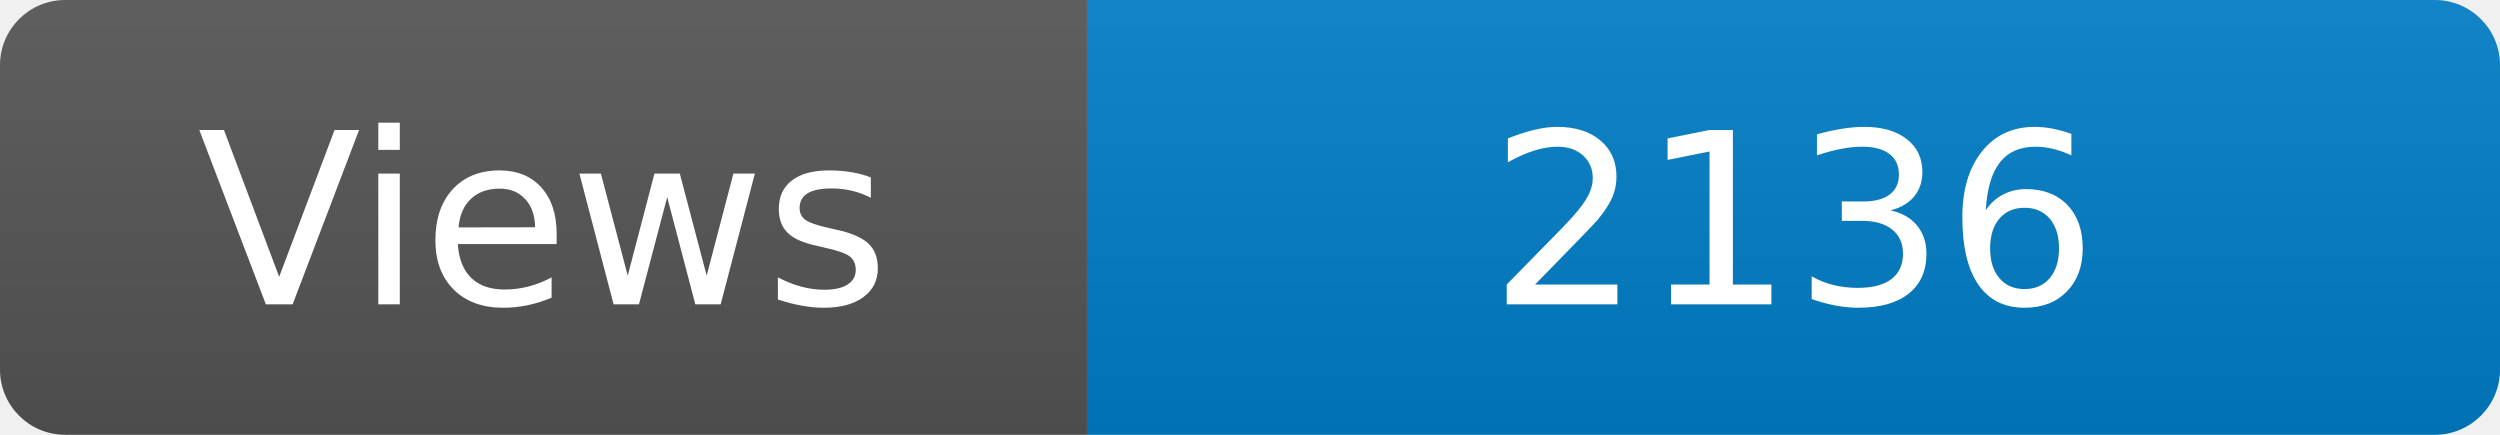
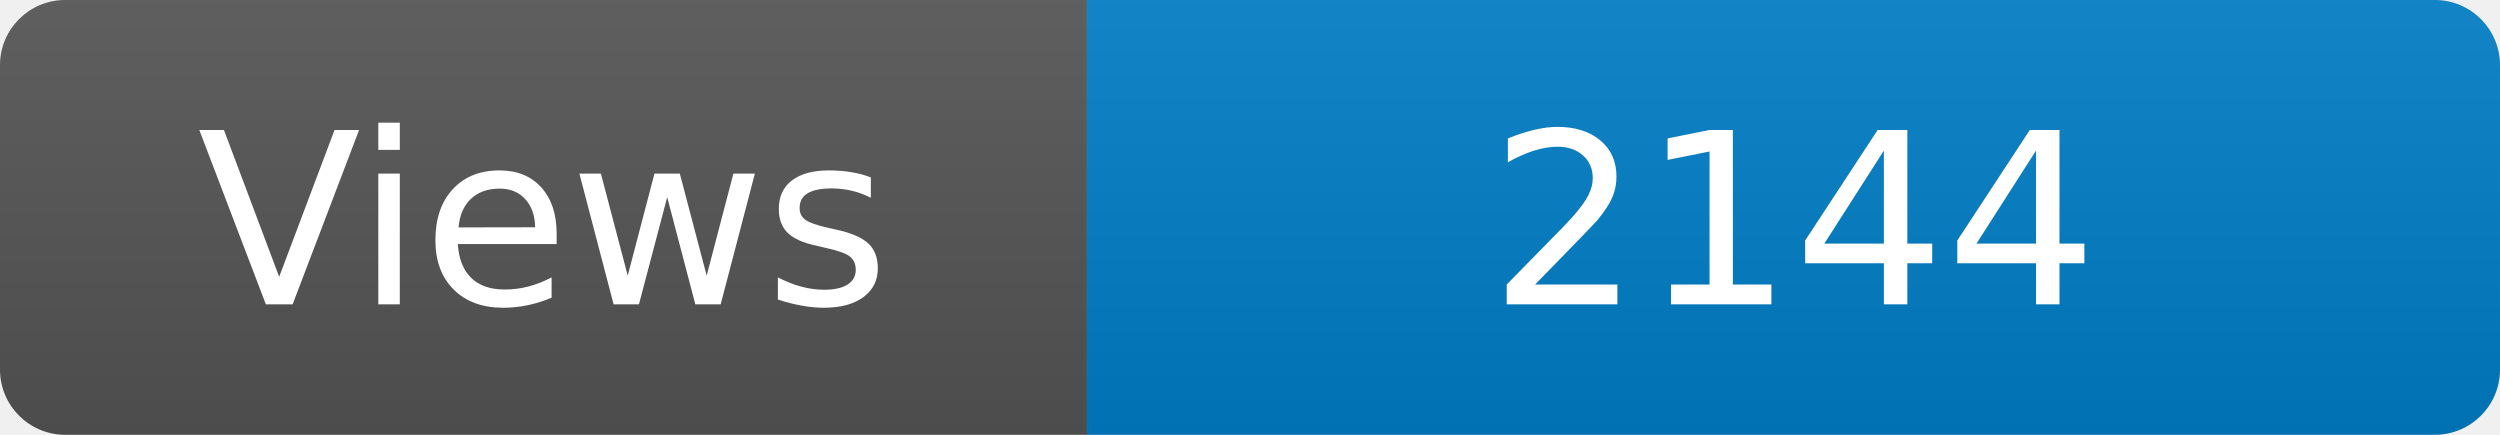
<svg xmlns="http://www.w3.org/2000/svg" width="115" height="20" role="img" aria-label="Maintained?: yes">
  <linearGradient id="s" x2="0" y2="100%">
    <stop offset="0" stop-color="#bbb" stop-opacity=".1" />
    <stop offset="1" stop-opacity=".1" />
  </linearGradient>
  <clipPath id="r">
    <rect width="115" height="20" rx="3" fill="#fff" />
  </clipPath>
  <g clip-path="url(#r)">
    <rect width="50" height="20" fill="#555" />
    <rect x="50" width="160" height="20" fill="#007ec6" />
    <rect width="115" height="20" fill="url(#s)" />
  </g>
  <g fill="#fff" text-anchor="middle" font-family="Verdana,Geneva,DejaVu Sans,sans-serif" font-size="110">
    <text x="250" y="140" transform="scale(.1)" fill="#fff">Views</text>
-     <text x="825" y="140" transform="scale(.1)" fill="#fff">2136</text>
+     <text x="825" y="140" transform="scale(.1)" fill="#fff">2144</text>
  </g>
</svg>
